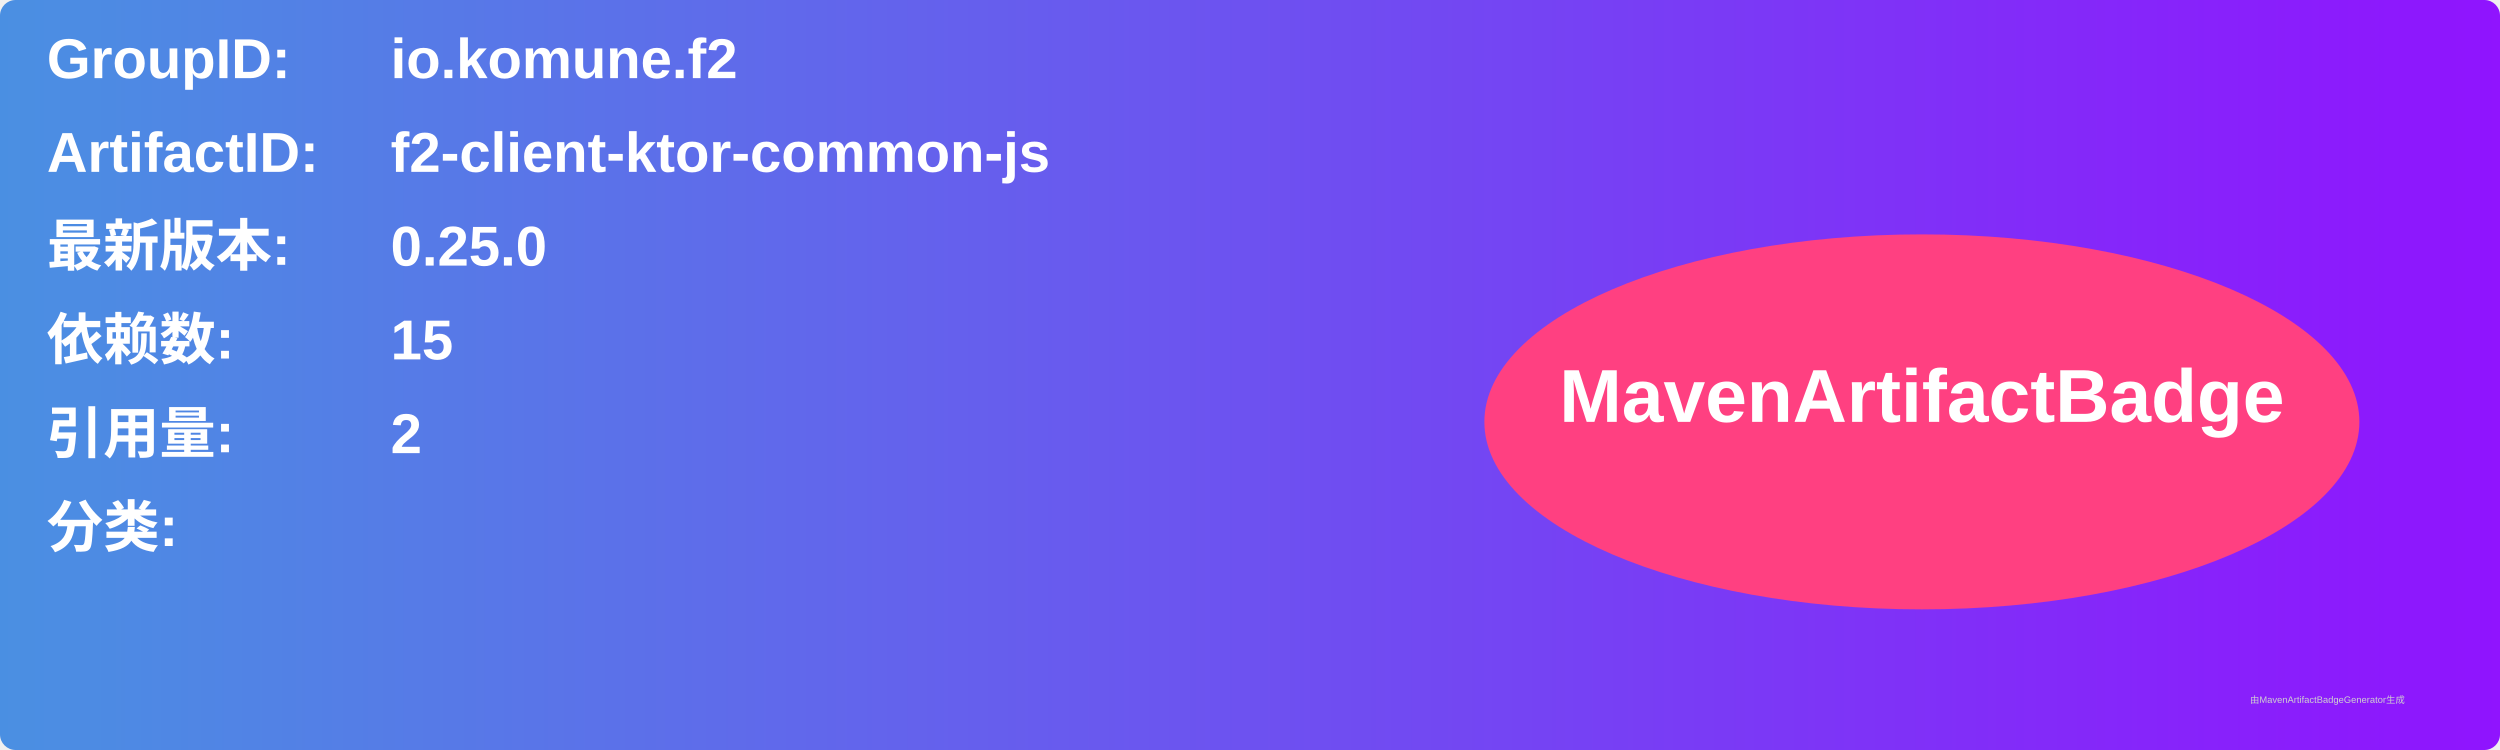
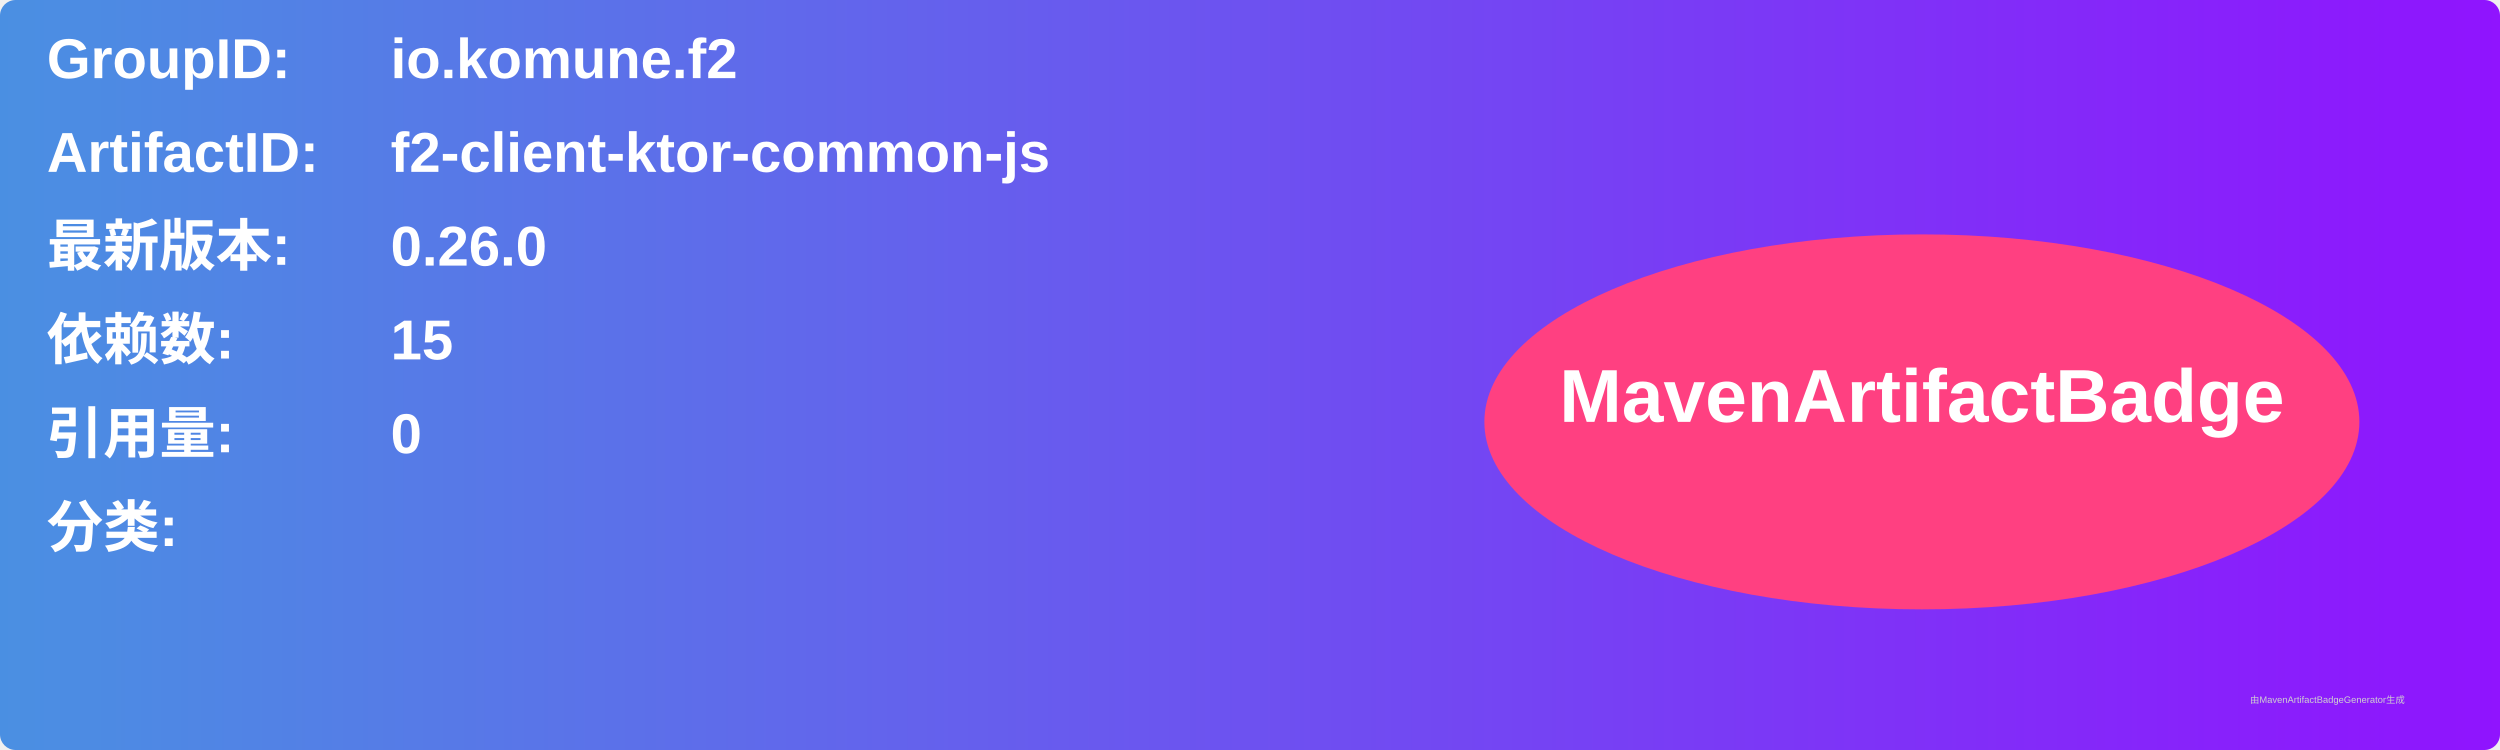
<svg xmlns="http://www.w3.org/2000/svg" width="800" height="240" viewBox="0 0 800 240">
  <linearGradient id="grad" x1="0%" y1="0%" x2="100%" y2="0%">
    <stop offset="0%" stop-color="#4a90e2" />
    <stop offset="100%" stop-color="#9013fe" />
  </linearGradient>
  <rect width="100%" height="100%" rx="5" ry="5" fill="url(#grad)" />
  <g transform="translate(15, 15)">
    <text x="0" y="10" font-family="Arial" font-size="18" fill="white" font-weight="bold" width="260">GroupID:</text>
    <text x="110" y="10" font-family="Arial" font-size="18" fill="white" font-weight="bold" width="460">io.komune.f2</text>
    <text x="0" y="40" font-family="Arial" font-size="18" fill="white" font-weight="bold" width="260">ArtifactID:</text>
    <text x="110" y="40" font-family="Arial" font-size="18" fill="white" font-weight="bold" width="460">f2-client-ktor-common-js</text>
    <text x="0" y="70" font-family="Arial" font-size="18" fill="white" font-weight="bold">最新版本:</text>
    <text x="110" y="70" font-family="Arial" font-size="18" fill="white" font-weight="bold">
-       <tspan font-weight="bold">0.25.0</tspan>
+       <tspan font-weight="bold">0.26.0</tspan>
    </text>
    <text x="0" y="100" font-family="Arial" font-size="18" fill="white" font-weight="bold">依赖数: </text>
    <text x="110" y="100" font-family="Arial" font-size="18" fill="white">
      <tspan font-weight="bold">15</tspan>
    </text>
    <text x="0" y="130" font-family="Arial" font-size="18" fill="white" font-weight="bold">引用量: </text>
    <text x="110" y="130" font-family="Arial" font-size="18" fill="white">
-       <tspan font-weight="bold">2</tspan>
+       <tspan font-weight="bold">0</tspan>
    </text>
    <text x="0" y="160" font-family="Arial" font-size="18" fill="white" font-weight="bold">分类:</text>
    <text x="10" y="190" font-family="Arial" font-size="10" fill="white">
      <tspan font-weight="bold" />
    </text>
    <ellipse cx="600" cy="120" rx="140" ry="60" fill="#ff4081" />
    <text x="600" y="120" text-anchor="middle" font-family="Arial" font-size="24" fill="white" font-weight="bold">MavenArtifactBadge</text>
  </g>
  <text x="720" y="225" font-family="Arial" font-size="3" fill="#d0d0d0">由MavenArtifactBadgeGenerator生成</text>
</svg>
